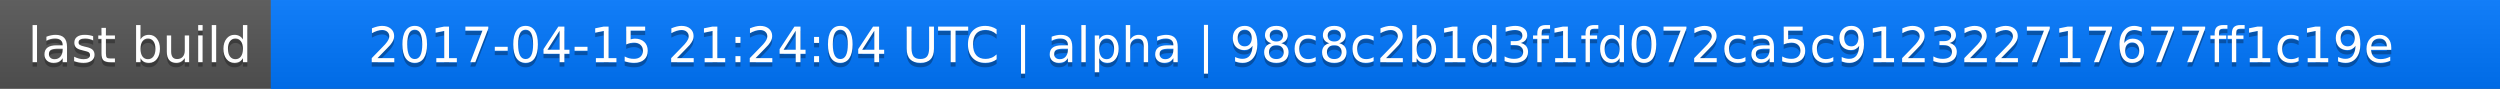
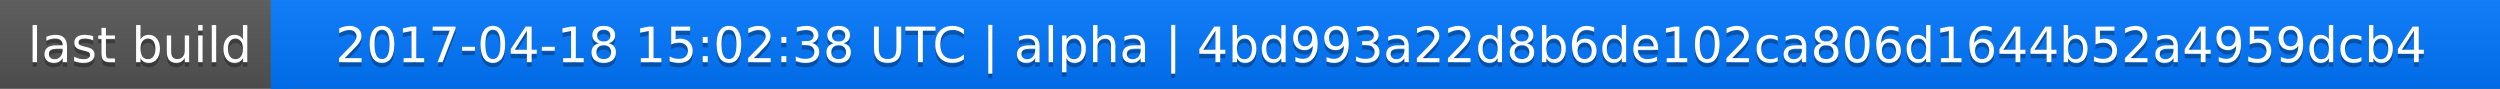
<svg xmlns="http://www.w3.org/2000/svg" width="563" height="20">
  <linearGradient id="a" x2="0" y2="100%">
    <stop offset="0" stop-color="#bbb" stop-opacity=".1" />
    <stop offset="1" stop-opacity=".1" />
  </linearGradient>
  <rect rx="0" width="563" height="20" fill="#555" />
  <rect rx="0" x="61" width="502" height="20" fill="#07f" />
  <path fill="#07f" d="M61 0h4v20h-4z" />
  <rect rx="0" width="563" height="20" fill="url(#a)" />
  <g fill="#fff" text-anchor="middle" font-family="DejaVu Sans,Verdana,Geneva,sans-serif" font-size="11">
    <text x="31.5" y="15" fill="#010101" fill-opacity=".3">last build</text>
    <text x="31.5" y="14">last build</text>
-     <text x="311" y="15" fill="#010101" fill-opacity=".3">2017-04-15 21:24:04 UTC | alpha | 98c8c2b1d3f1fd072ca5c912322717677ff1c19e</text>
-     <text x="311" y="14">2017-04-15 21:24:04 UTC | alpha | 98c8c2b1d3f1fd072ca5c912322717677ff1c19e</text>
+     <text x="311" y="15" fill="#010101" fill-opacity=".3">2017-04-18 15:02:38 UTC | alpha | 4bd993a22d8b6de102ca806d1644b52a4959dcb4</text>
+     <text x="311" y="14">2017-04-18 15:02:38 UTC | alpha | 4bd993a22d8b6de102ca806d1644b52a4959dcb4</text>
  </g>
</svg>
